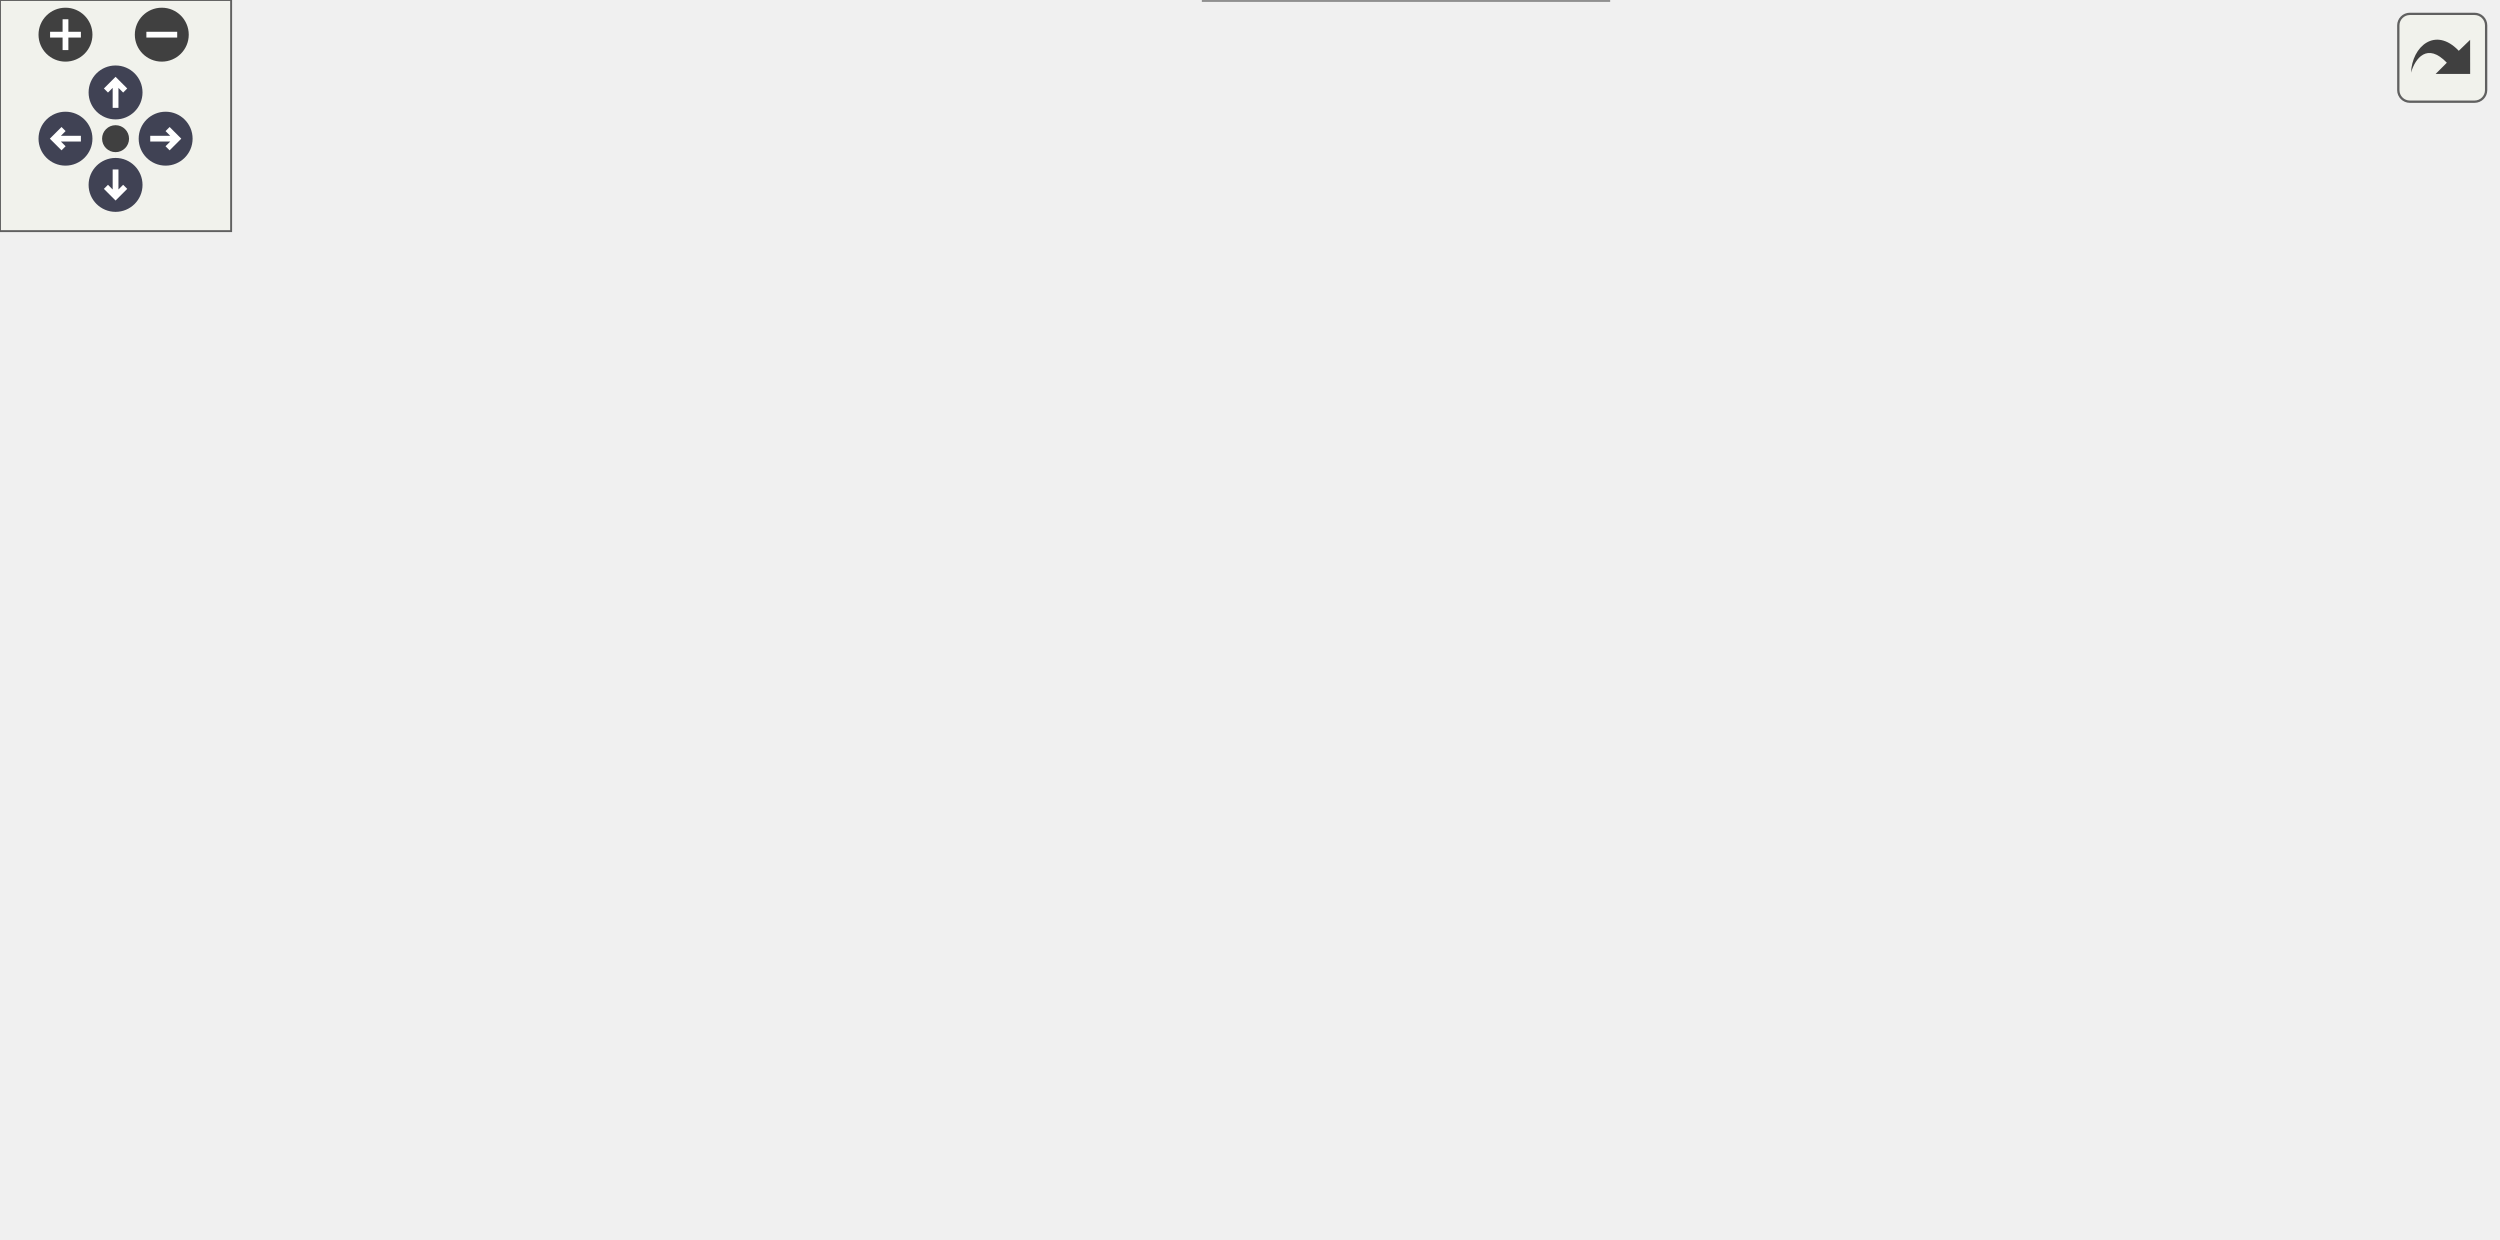
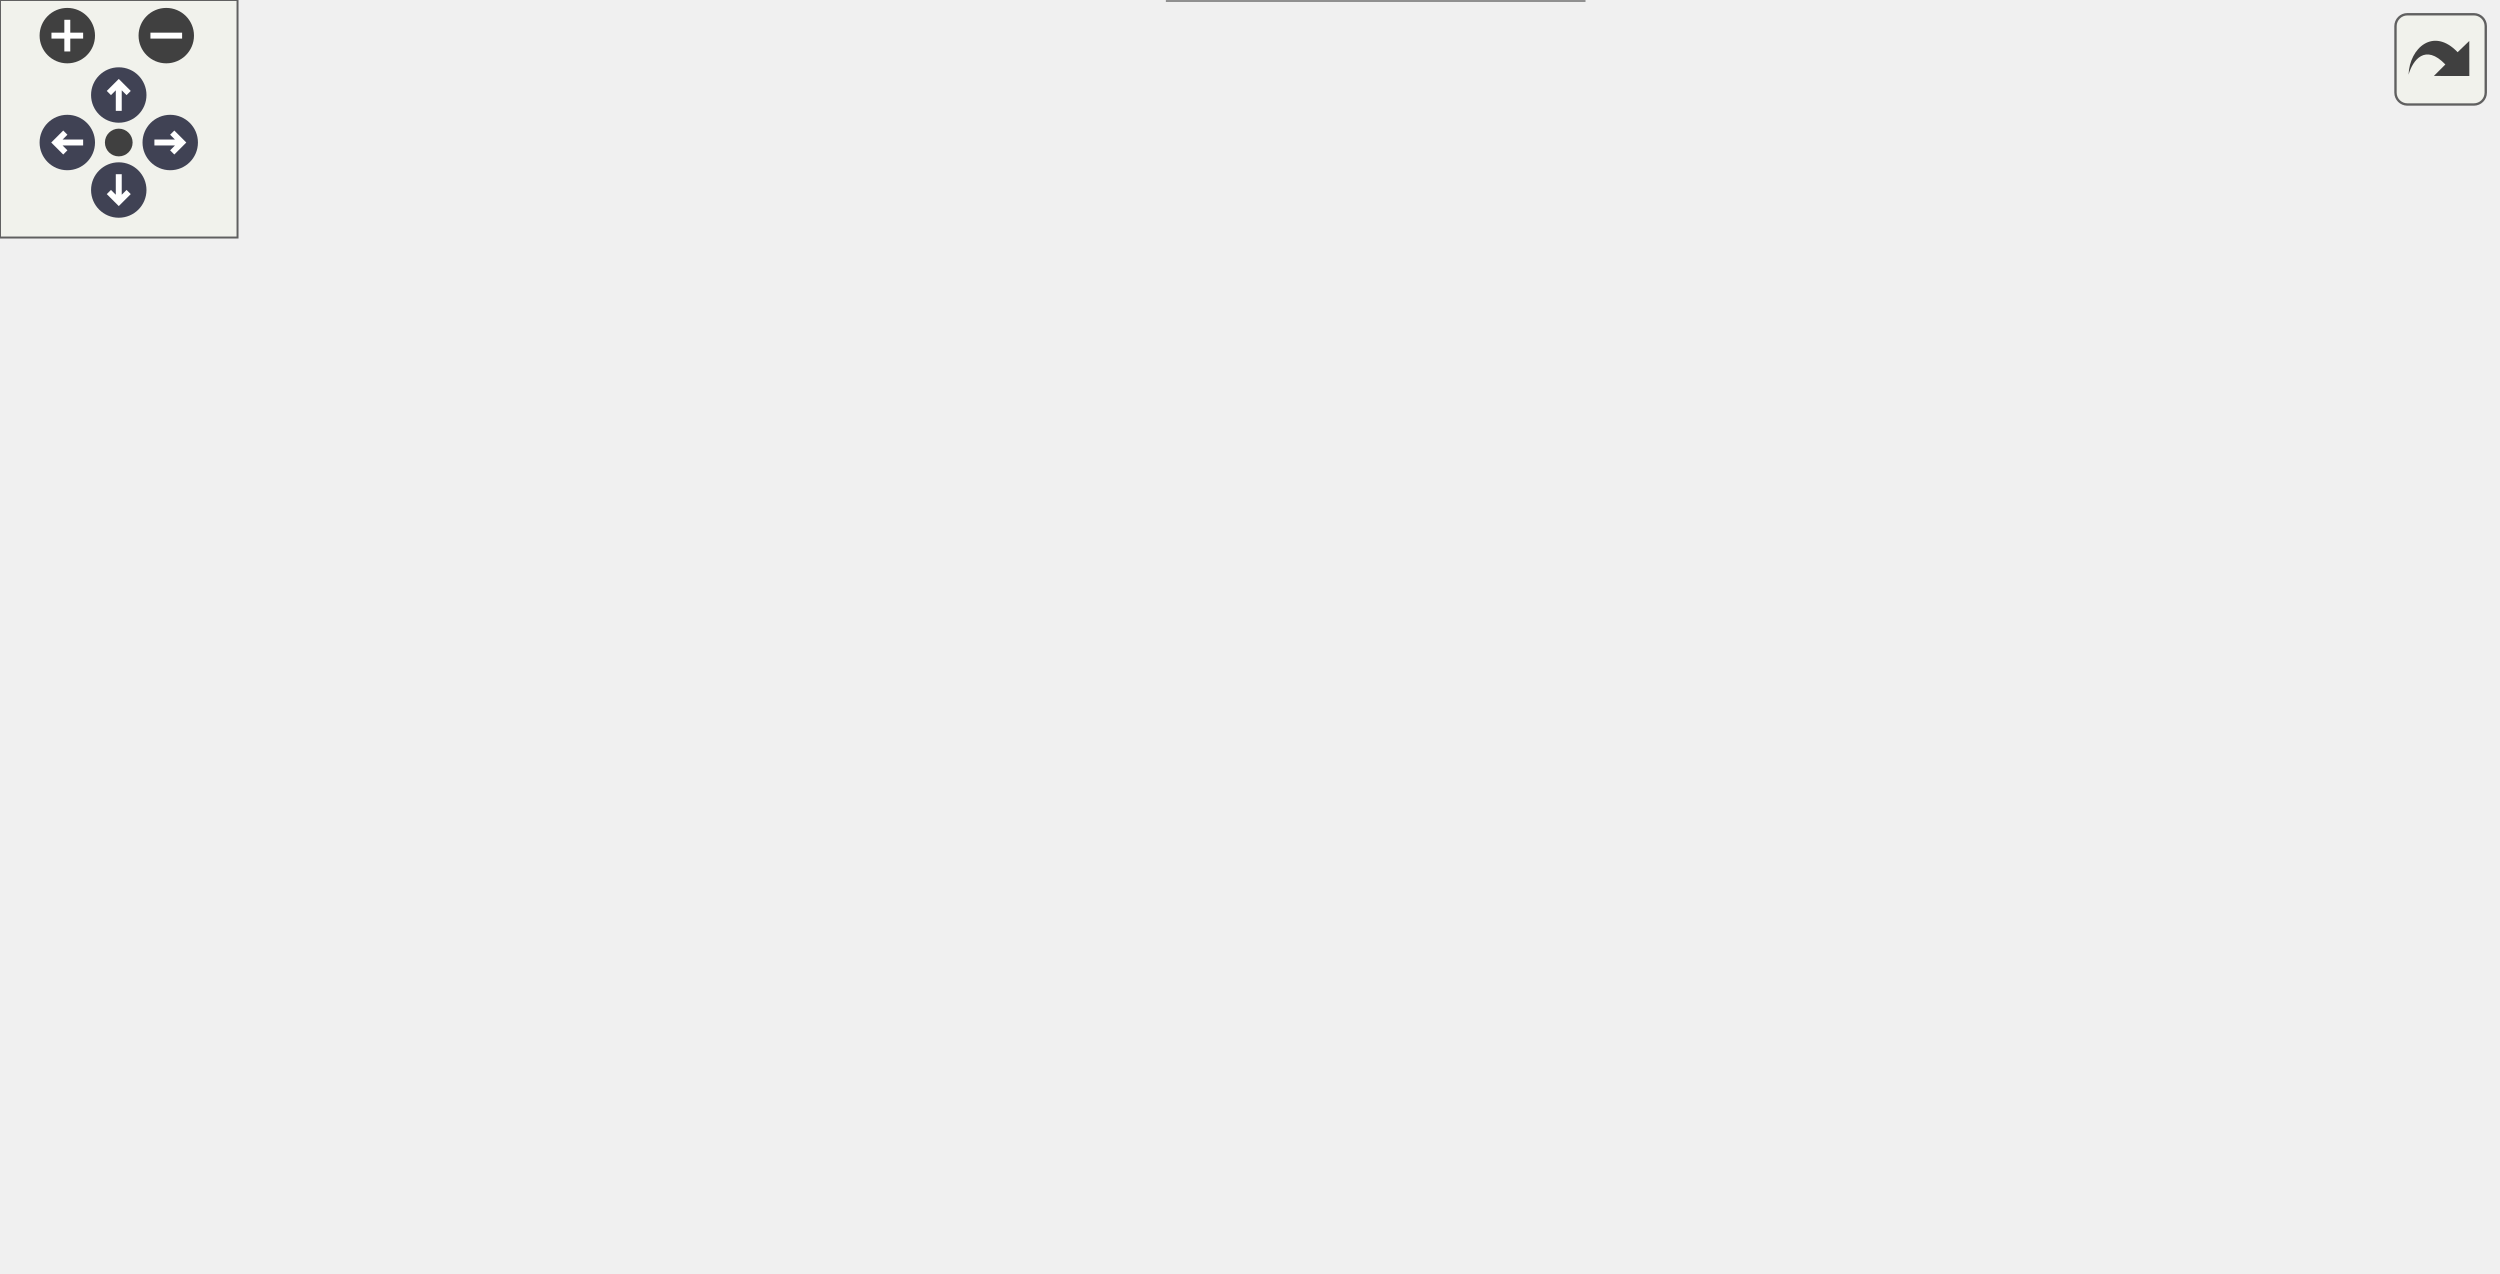
<svg xmlns="http://www.w3.org/2000/svg" xmlns:xlink="http://www.w3.org/1999/xlink" id="main" version="1.1" xml:space="preserve">
  <style type="text/css">
.node, .edge {opacity: 0.7;}
.node.selected, .edge.selected {opacity: 1;}
.edge:hover path { stroke: red; }
.edge:hover polygon { stroke: red; fill: red; }
</style>
  <defs>
    <circle id="rim" cx="0" cy="0" r="7" />
    <circle id="rim2" cx="0" cy="0" r="3.5" />
    <g id="zoomPlus">
      <use xlink:href="#rim" fill="#404040">
        <set attributeName="fill" to="#808080" begin="zoomplus.mouseover" end="zoomplus.mouseout" />
      </use>
      <path d="M-4,0h8M0,-4v8" fill="none" stroke="white" stroke-width="1.5" pointer-events="none" />
    </g>
    <g id="zoomMin">
      <use xlink:href="#rim" fill="#404040">
        <set attributeName="fill" to="#808080" begin="zoomminus.mouseover" end="zoomminus.mouseout" />
      </use>
      <path d="M-4,0h8" fill="none" stroke="white" stroke-width="1.5" pointer-events="none" />
    </g>
    <g id="arrowUp" transform="translate(30 24)">
      <use xlink:href="#rim" />
      <path pointer-events="none" fill="none" stroke="white" stroke-width="1.5" d="M0,-3.0v7 M-2.5,-0.5L0,-3.0L2.5,-0.5" />
    </g>
    <g id="arrowRight" transform="rotate(90) translate(36 -43)">
      <use xlink:href="#rim" />
      <path pointer-events="none" fill="none" stroke="white" stroke-width="1.5" d="M0,-3.0v7 M-2.5,-0.5L0,-3.0L2.5,-0.5" />
    </g>
    <g id="arrowDown" transform="rotate(180) translate(-30 -48)">
      <use xlink:href="#rim" />
      <path pointer-events="none" fill="none" stroke="white" stroke-width="1.5" d="M0,-3.0v7 M-2.5,-0.5L0,-3.0L2.5,-0.5" />
    </g>
    <g id="arrowLeft" transform="rotate(270) translate(-36 17)">
      <use xlink:href="#rim" />
      <path pointer-events="none" fill="none" stroke="white" stroke-width="1.5" d="M0,-3.0v7 M-2.5,-0.5L0,-3.0L2.5,-0.5" />
    </g>
    <g id="resetDef">
      <use xlink:href="#rim2" fill="#404040">
        <set attributeName="fill" to="#808080" begin="reset.mouseover" end="reset.mouseout" />
      </use>
    </g>
  </defs>
  <svg id="graph" class="graph">
    <g id="viewport">
      <g id="Node000001" class="node">
        <g id="a_Node000001">
          <a xlink:title=" ">
-             <polygon fill="#999999" stroke="#666666" points="496.5,-261 357.5,-261 357.5,-231 496.5,-231 496.5,-261" />
-             <text text-anchor="start" x="365.5" y="-249" font-family="Helvetica,sans-Serif" font-size="10.00">courses/wario_stadium</text>
-             <text text-anchor="middle" x="427" y="-238" font-family="Helvetica,sans-Serif" font-size="10.00">/course_displaylists.inc.h</text>
+             <polygon fill="#999999" stroke="#666666" points="479,-261 340,-261 340,-231 479,-231 479,-261" />
+             <text text-anchor="start" x="348" y="-249" font-family="Helvetica,sans-Serif" font-size="10.00">courses/wario_stadium</text>
+             <text text-anchor="middle" x="409.5" y="-238" font-family="Helvetica,sans-Serif" font-size="10.00">/course_displaylists.inc.h</text>
          </a>
        </g>
      </g>
      <g id="Node000002" class="node">
        <g id="a_Node000002">
          <a xlink:href="all__course__packed_8h.html" target="_top" xlink:title=" ">
-             <polygon fill="white" stroke="#666666" points="344.5,-195 237.5,-195 237.5,-165 344.5,-165 344.5,-195" />
-             <text text-anchor="start" x="245.5" y="-183" font-family="Helvetica,sans-Serif" font-size="10.00">courses/all_course</text>
-             <text text-anchor="middle" x="291" y="-172" font-family="Helvetica,sans-Serif" font-size="10.00">_packed.h</text>
+             <polygon fill="white" stroke="#666666" points="327,-195 220,-195 220,-165 327,-165 327,-195" />
+             <text text-anchor="start" x="228" y="-183" font-family="Helvetica,sans-Serif" font-size="10.00">courses/all_course</text>
+             <text text-anchor="middle" x="273.5" y="-172" font-family="Helvetica,sans-Serif" font-size="10.00">_packed.h</text>
          </a>
        </g>
      </g>
      <g id="edge1_Node000001_Node000002" class="edge">
        <g id="a_edge1_Node000001_Node000002">
          <a xlink:title=" ">
-             <path fill="none" stroke="#63b8ff" d="M388,-226.65C366.61,-216.58 340.51,-204.3 320.78,-195.01" />
-             <polygon fill="#63b8ff" stroke="#63b8ff" points="386.62,-229.86 397.15,-230.95 389.6,-223.53 386.62,-229.86" />
+             <path fill="none" stroke="#63b8ff" d="M370.5,-226.65C349.11,-216.58 323.01,-204.3 303.28,-195.01" />
+             <polygon fill="#63b8ff" stroke="#63b8ff" points="369.12,-229.86 379.65,-230.95 372.1,-223.53 369.12,-229.86" />
          </a>
        </g>
      </g>
      <g id="Node000009" class="node">
        <g id="a_Node000009">
-           <a xlink:href="wario__stadium_2course__data_8inc_8c.html" target="_top" xlink:title=" ">
-             <polygon fill="white" stroke="#666666" points="491.5,-195 362.5,-195 362.5,-165 491.5,-165 491.5,-195" />
-             <text text-anchor="start" x="370.5" y="-183" font-family="Helvetica,sans-Serif" font-size="10.00">courses/wario_stadium</text>
-             <text text-anchor="middle" x="427" y="-172" font-family="Helvetica,sans-Serif" font-size="10.00">/course_data.inc.c</text>
+           <a xlink:href="wario__stadium_2course__data_8c.html" target="_top" xlink:title=" ">
+             <polygon fill="white" stroke="#666666" points="474,-195 345,-195 345,-165 474,-165 474,-195" />
+             <text text-anchor="start" x="353" y="-183" font-family="Helvetica,sans-Serif" font-size="10.00">courses/wario_stadium</text>
+             <text text-anchor="middle" x="409.5" y="-172" font-family="Helvetica,sans-Serif" font-size="10.00">/course_data.c</text>
          </a>
        </g>
      </g>
      <g id="edge8_Node000001_Node000009" class="edge">
        <g id="a_edge8_Node000001_Node000009">
          <a xlink:title=" ">
-             <path fill="none" stroke="#63b8ff" d="M427,-220.54C427,-211.96 427,-202.61 427,-195.16" />
-             <polygon fill="#63b8ff" stroke="#63b8ff" points="423.5,-220.8 427,-230.8 430.5,-220.8 423.5,-220.8" />
+             <path fill="none" stroke="#63b8ff" d="M409.5,-220.54C409.5,-211.96 409.5,-202.61 409.5,-195.16" />
+             <polygon fill="#63b8ff" stroke="#63b8ff" points="406,-220.8 409.5,-230.8 413,-220.8 406,-220.8" />
          </a>
        </g>
      </g>
      <g id="Node000010" class="node">
        <g id="a_Node000010">
          <a xlink:href="wario__stadium_2course__displaylists_8inc_8c.html" target="_top" xlink:title=" ">
-             <polygon fill="white" stroke="#666666" points="648,-195 510,-195 510,-165 648,-165 648,-195" />
-             <text text-anchor="start" x="518" y="-183" font-family="Helvetica,sans-Serif" font-size="10.00">courses/wario_stadium</text>
-             <text text-anchor="middle" x="579" y="-172" font-family="Helvetica,sans-Serif" font-size="10.00">/course_displaylists.inc.c</text>
+             <polygon fill="white" stroke="#666666" points="630.5,-195 492.5,-195 492.5,-165 630.5,-165 630.5,-195" />
+             <text text-anchor="start" x="500.5" y="-183" font-family="Helvetica,sans-Serif" font-size="10.00">courses/wario_stadium</text>
+             <text text-anchor="middle" x="561.5" y="-172" font-family="Helvetica,sans-Serif" font-size="10.00">/course_displaylists.inc.c</text>
          </a>
        </g>
      </g>
      <g id="edge9_Node000001_Node000010" class="edge">
        <g id="a_edge9_Node000001_Node000010">
          <a xlink:title=" ">
-             <path fill="none" stroke="#63b8ff" d="M469.62,-227.05C493.7,-216.91 523.36,-204.43 545.72,-195.01" />
-             <polygon fill="#63b8ff" stroke="#63b8ff" points="468.22,-223.85 460.36,-230.95 470.93,-230.3 468.22,-223.85" />
+             <path fill="none" stroke="#63b8ff" d="M452.12,-227.05C476.2,-216.91 505.86,-204.43 528.22,-195.01" />
+             <polygon fill="#63b8ff" stroke="#63b8ff" points="450.72,-223.85 442.86,-230.95 453.43,-230.3 450.72,-223.85" />
          </a>
        </g>
      </g>
      <g id="Node000003" class="node">
        <g id="a_Node000003">
-           <a xlink:href="courseTable_8inc_8c.html" target="_top" xlink:title=" ">
-             <polygon fill="white" stroke="#666666" points="140,-129 0,-129 0,-110 140,-110 140,-129" />
-             <text text-anchor="middle" x="70" y="-117" font-family="Helvetica,sans-Serif" font-size="10.00">courses/courseTable.inc.c</text>
+           <a xlink:href="courseTable_8c.html" target="_top" xlink:title=" ">
+             <polygon fill="white" stroke="#666666" points="123,-129 0,-129 0,-110 123,-110 123,-129" />
+             <text text-anchor="middle" x="61.5" y="-117" font-family="Helvetica,sans-Serif" font-size="10.00">courses/courseTable.c</text>
          </a>
        </g>
      </g>
      <g id="edge2_Node000002_Node000003" class="edge">
        <g id="a_edge2_Node000002_Node000003">
          <a xlink:title=" ">
-             <path fill="none" stroke="#63b8ff" d="M228.15,-162.36C187.11,-151.5 135.23,-137.77 102.31,-129.05" />
-             <polygon fill="#63b8ff" stroke="#63b8ff" points="227.5,-165.81 238.06,-164.99 229.29,-159.05 227.5,-165.81" />
+             <path fill="none" stroke="#63b8ff" d="M212.96,-162.29C173.63,-151.44 124,-137.75 92.5,-129.05" />
+             <polygon fill="#63b8ff" stroke="#63b8ff" points="212.15,-165.7 222.72,-164.99 214.01,-158.95 212.15,-165.7" />
          </a>
        </g>
      </g>
      <g id="Node000004" class="node">
        <g id="a_Node000004">
          <a xlink:href="code__800029B0_8c.html" target="_top" xlink:title=" ">
-             <polygon fill="white" stroke="#666666" points="277.5,-129 158.5,-129 158.5,-110 277.5,-110 277.5,-129" />
-             <text text-anchor="middle" x="218" y="-117" font-family="Helvetica,sans-Serif" font-size="10.00">src/code_800029B0.c</text>
+             <polygon fill="white" stroke="#666666" points="260,-129 141,-129 141,-110 260,-110 260,-129" />
+             <text text-anchor="middle" x="200.5" y="-117" font-family="Helvetica,sans-Serif" font-size="10.00">src/code_800029B0.c</text>
          </a>
        </g>
      </g>
      <g id="edge3_Node000002_Node000004" class="edge">
        <g id="a_edge3_Node000002_Node000004">
          <a xlink:title=" ">
-             <path fill="none" stroke="#63b8ff" d="M265.46,-158.53C252.96,-148.51 238.57,-136.98 228.94,-129.27" />
-             <polygon fill="#63b8ff" stroke="#63b8ff" points="263.34,-161.32 273.33,-164.84 267.71,-155.85 263.34,-161.32" />
+             <path fill="none" stroke="#63b8ff" d="M247.96,-158.53C235.46,-148.51 221.07,-136.98 211.44,-129.27" />
+             <polygon fill="#63b8ff" stroke="#63b8ff" points="245.84,-161.32 255.83,-164.84 250.21,-155.85 245.84,-161.32" />
          </a>
        </g>
      </g>
      <g id="Node000005" class="node">
        <g id="a_Node000005">
          <a xlink:href="all__variables_8h.html" target="_top" xlink:title=" ">
-             <polygon fill="white" stroke="#666666" points="434,-129 296,-129 296,-110 434,-110 434,-129" />
-             <text text-anchor="middle" x="365" y="-117" font-family="Helvetica,sans-Serif" font-size="10.00">src/debug/all_variables.h</text>
+             <polygon fill="white" stroke="#666666" points="416.5,-129 278.5,-129 278.5,-110 416.5,-110 416.5,-129" />
+             <text text-anchor="middle" x="347.5" y="-117" font-family="Helvetica,sans-Serif" font-size="10.00">src/debug/all_variables.h</text>
          </a>
        </g>
      </g>
      <g id="edge4_Node000002_Node000005" class="edge">
        <g id="a_edge4_Node000002_Node000005">
          <a xlink:title=" ">
-             <path fill="none" stroke="#63b8ff" d="M316.89,-158.53C329.57,-148.51 344.15,-136.98 353.91,-129.27" />
-             <polygon fill="#63b8ff" stroke="#63b8ff" points="314.59,-155.89 308.91,-164.84 318.93,-161.38 314.59,-155.89" />
+             <path fill="none" stroke="#63b8ff" d="M299.39,-158.53C312.07,-148.51 326.65,-136.98 336.41,-129.27" />
+             <polygon fill="#63b8ff" stroke="#63b8ff" points="297.09,-155.89 291.41,-164.84 301.43,-161.38 297.09,-155.89" />
          </a>
        </g>
      </g>
      <g id="Node000008" class="node">
        <g id="a_Node000008">
          <a xlink:href="render__courses_8c.html" target="_top" xlink:title=" ">
-             <polygon fill="white" stroke="#666666" points="601.5,-129 452.5,-129 452.5,-110 601.5,-110 601.5,-129" />
-             <text text-anchor="middle" x="527" y="-117" font-family="Helvetica,sans-Serif" font-size="10.00">src/racing/render_courses.c</text>
+             <polygon fill="white" stroke="#666666" points="584,-129 435,-129 435,-110 584,-110 584,-129" />
+             <text text-anchor="middle" x="509.5" y="-117" font-family="Helvetica,sans-Serif" font-size="10.00">src/racing/render_courses.c</text>
          </a>
        </g>
      </g>
      <g id="edge7_Node000002_Node000008" class="edge">
        <g id="a_edge7_Node000002_Node000008">
          <a xlink:title=" ">
-             <path fill="none" stroke="#63b8ff" d="M354.39,-163.29C398.82,-152.27 456.51,-137.97 492.65,-129.02" />
-             <polygon fill="#63b8ff" stroke="#63b8ff" points="353.42,-159.92 344.55,-165.73 355.1,-166.72 353.42,-159.92" />
+             <path fill="none" stroke="#63b8ff" d="M336.89,-163.29C381.32,-152.27 439.01,-137.97 475.15,-129.02" />
+             <polygon fill="#63b8ff" stroke="#63b8ff" points="335.92,-159.92 327.05,-165.73 337.6,-166.72 335.92,-159.92" />
          </a>
        </g>
      </g>
      <g id="Node000006" class="node">
        <g id="a_Node000006">
          <a xlink:href="debug_8inc_8c.html" target="_top" xlink:title=" ">
-             <polygon fill="white" stroke="#666666" points="426,-74 304,-74 304,-55 426,-55 426,-74" />
-             <text text-anchor="middle" x="365" y="-62" font-family="Helvetica,sans-Serif" font-size="10.00">src/debug/debug.inc.c</text>
+             <polygon fill="white" stroke="#666666" points="408.5,-74 286.5,-74 286.5,-55 408.5,-55 408.5,-74" />
+             <text text-anchor="middle" x="347.5" y="-62" font-family="Helvetica,sans-Serif" font-size="10.00">src/debug/debug.inc.c</text>
          </a>
        </g>
      </g>
      <g id="edge5_Node000005_Node000006" class="edge">
        <g id="a_edge5_Node000005_Node000006">
          <a xlink:title=" ">
-             <path fill="none" stroke="#63b8ff" d="M365,-99.66C365,-90.93 365,-80.99 365,-74.09" />
-             <polygon fill="#63b8ff" stroke="#63b8ff" points="361.5,-99.75 365,-109.75 368.5,-99.75 361.5,-99.75" />
+             <path fill="none" stroke="#63b8ff" d="M347.5,-99.66C347.5,-90.93 347.5,-80.99 347.5,-74.09" />
+             <polygon fill="#63b8ff" stroke="#63b8ff" points="344,-99.75 347.5,-109.75 351,-99.75 344,-99.75" />
          </a>
        </g>
      </g>
      <g id="Node000007" class="node">
        <g id="a_Node000007">
          <a xlink:href="debug_8c.html" target="_top" xlink:title=" ">
-             <polygon fill="white" stroke="#666666" points="417.5,-19 312.5,-19 312.5,0 417.5,0 417.5,-19" />
-             <text text-anchor="middle" x="365" y="-7" font-family="Helvetica,sans-Serif" font-size="10.00">src/debug/debug.c</text>
+             <polygon fill="white" stroke="#666666" points="400,-19 295,-19 295,0 400,0 400,-19" />
+             <text text-anchor="middle" x="347.5" y="-7" font-family="Helvetica,sans-Serif" font-size="10.00">src/debug/debug.c</text>
          </a>
        </g>
      </g>
      <g id="edge6_Node000006_Node000007" class="edge">
        <g id="a_edge6_Node000006_Node000007">
          <a xlink:title=" ">
-             <path fill="none" stroke="#63b8ff" d="M365,-44.66C365,-35.93 365,-25.99 365,-19.09" />
-             <polygon fill="#63b8ff" stroke="#63b8ff" points="361.5,-44.75 365,-54.75 368.5,-44.75 361.5,-44.75" />
+             <path fill="none" stroke="#63b8ff" d="M347.5,-44.66C347.5,-35.93 347.5,-25.99 347.5,-19.09" />
+             <polygon fill="#63b8ff" stroke="#63b8ff" points="344,-44.75 347.5,-54.75 351,-44.75 344,-44.75" />
          </a>
        </g>
      </g>
    </g>
  </svg>
  <g id="navigator" transform="translate(0 0)" fill="#404254">
    <rect fill="#f2f5e9" fill-opacity="0.5" stroke="#606060" stroke-width=".5" x="0" y="0" width="60" height="60" />
    <use id="zoomplus" xlink:href="#zoomPlus" x="17" y="9" />
    <use id="zoomminus" xlink:href="#zoomMin" x="42" y="9" />
    <use id="reset" xlink:href="#resetDef" x="30" y="36" />
    <use id="arrowup" xlink:href="#arrowUp" x="0" y="0" />
    <use id="arrowright" xlink:href="#arrowRight" x="0" y="0" />
    <use id="arrowdown" xlink:href="#arrowDown" x="0" y="0" />
    <use id="arrowleft" xlink:href="#arrowLeft" x="0" y="0" />
  </g>
  <svg viewBox="0 0 15 15" width="100%" height="30px" preserveAspectRatio="xMaxYMin meet">
    <g id="arrow_out" transform="scale(0.3 0.3)">
      <a xlink:href="wario__stadium_2course__displaylists_8inc_8h__dep__incl_org.svg" target="_base">
        <rect id="button" ry="5" rx="5" y="6" x="6" height="38" width="38" fill="#f2f5e9" fill-opacity="0.5" stroke="#606060" stroke-width="1.0" />
        <path id="arrow" d="M 11.5,31.437 C 11.94,20.098 22.043,11.323 32.159,21.979 L 37.069,17.246 C 37.069,17.246 37.088,32 37.088,32 L 22.16,31.978 C 22.16,31.978 26.998,27.14 26.998,27.14 C 18.529,18.264 13.292,25.23 11.5,31.437 z" style="fill:#404040;" />
      </a>
    </g>
  </svg>
  <style type="text/css">

[data-mouse-over-selected='false'] { opacity: 0.7; }
[data-mouse-over-selected='true']  { opacity: 1.0; }

</style>
</svg>
